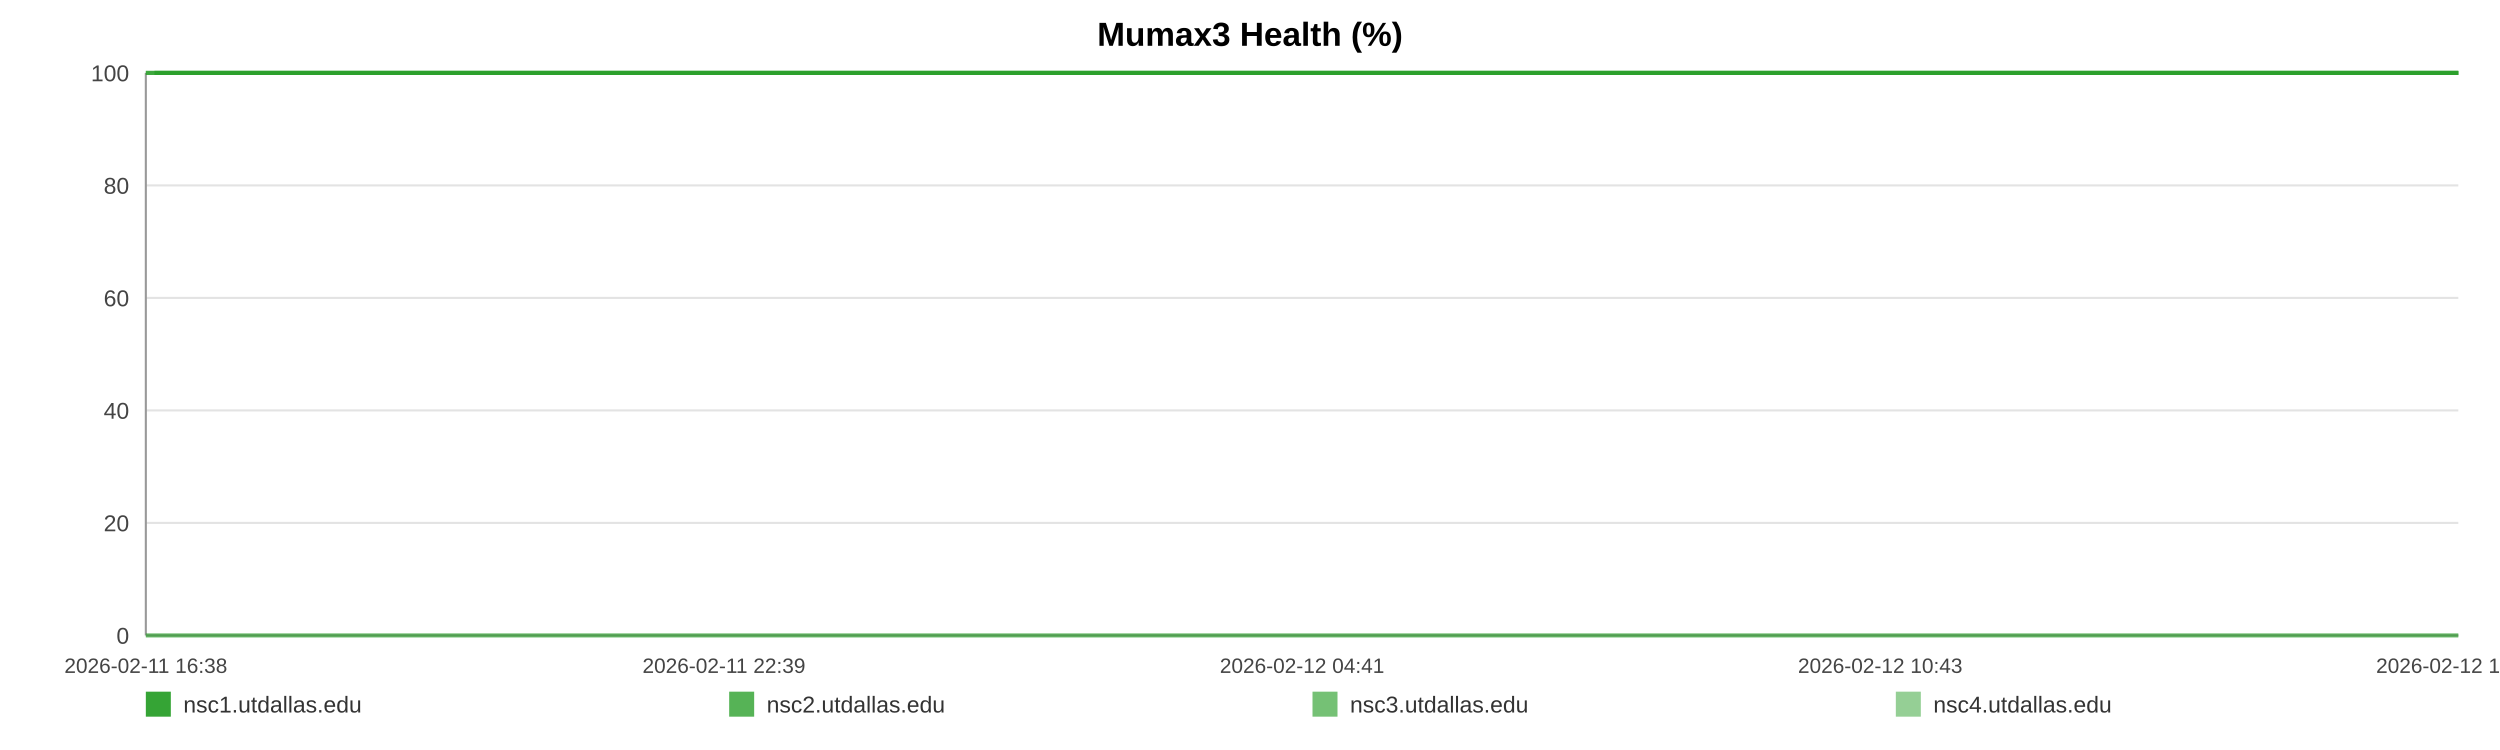
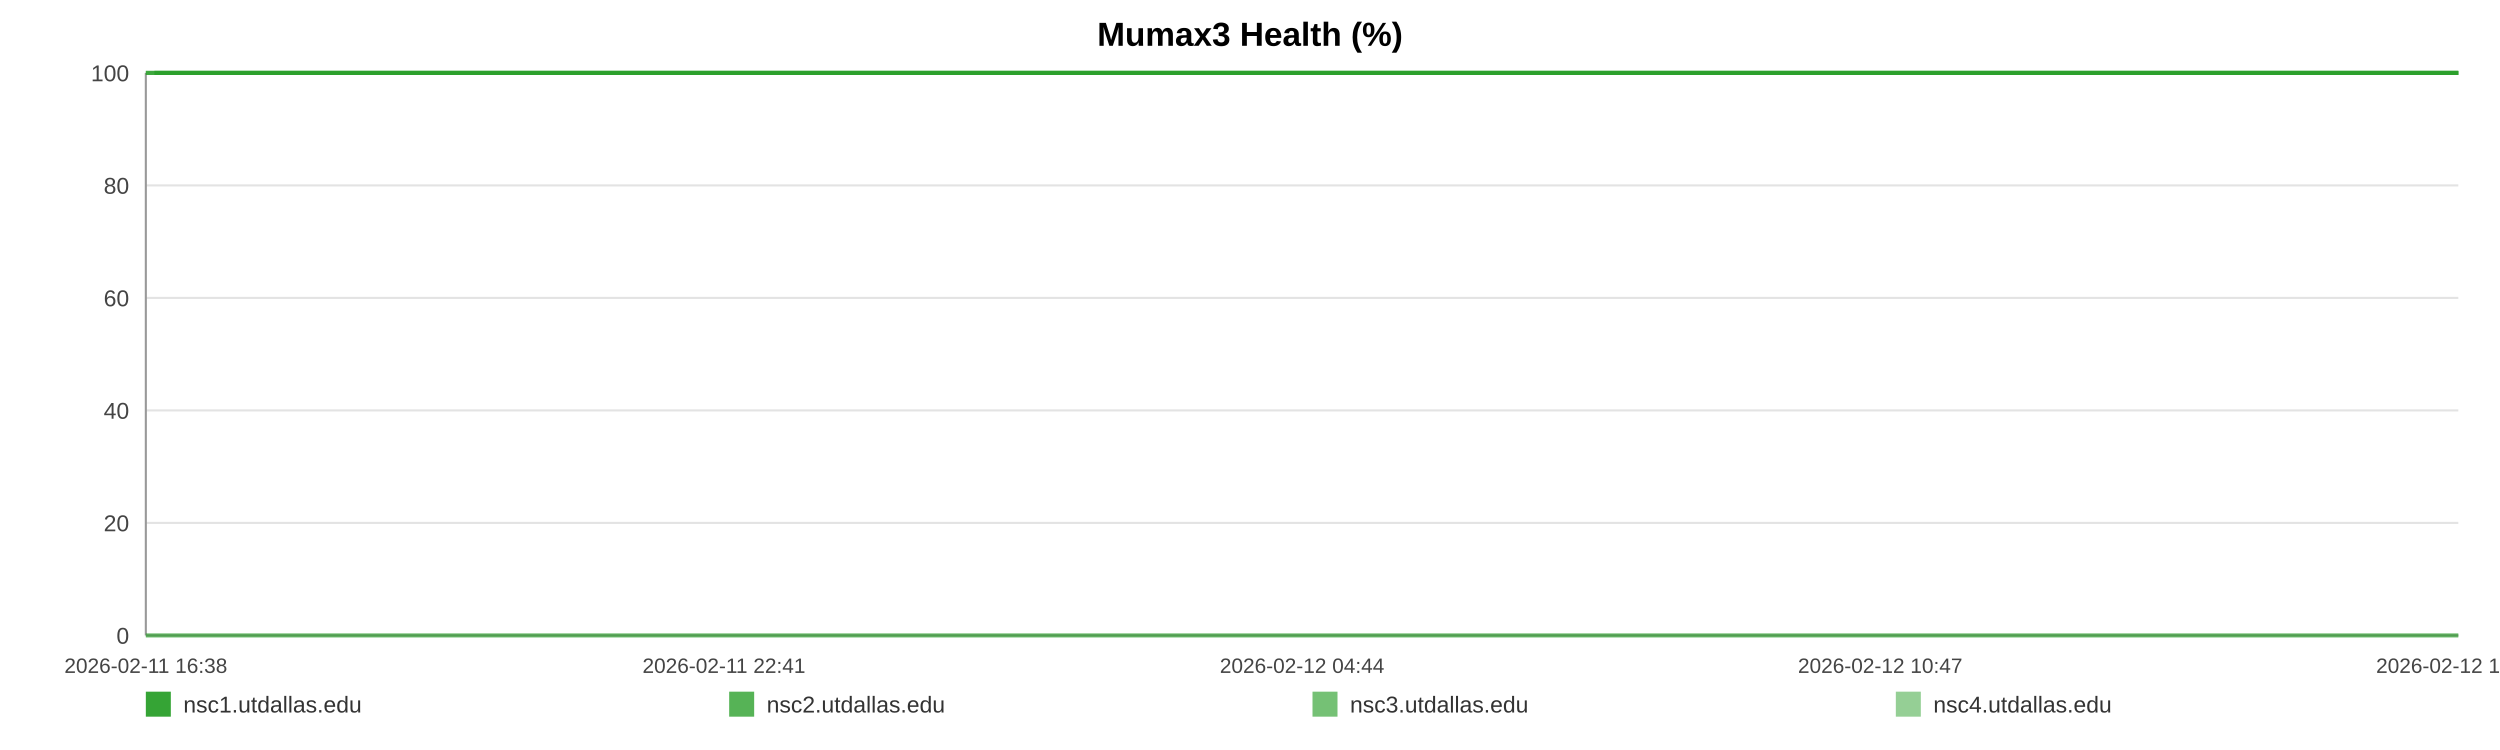
<svg xmlns="http://www.w3.org/2000/svg" width="1200" height="360" viewBox="0 0 1200 360" role="img" aria-label="Mumax3 Health (%)">
  <rect width="100%" height="100%" fill="#ffffff" />
  <text x="600.0" y="22" text-anchor="middle" font-size="16" font-family="Arial, Helvetica, sans-serif" font-weight="bold">Mumax3 Health (%)</text>
  <line x1="70" y1="35.00" x2="1180" y2="35.00" stroke="#e3e3e3" stroke-width="1" />
  <text x="62" y="39.00" text-anchor="end" font-size="11" fill="#444" font-family="Arial, Helvetica, sans-serif">100</text>
  <line x1="70" y1="89.00" x2="1180" y2="89.00" stroke="#e3e3e3" stroke-width="1" />
  <text x="62" y="93.00" text-anchor="end" font-size="11" fill="#444" font-family="Arial, Helvetica, sans-serif">80</text>
  <line x1="70" y1="143.00" x2="1180" y2="143.00" stroke="#e3e3e3" stroke-width="1" />
  <text x="62" y="147.00" text-anchor="end" font-size="11" fill="#444" font-family="Arial, Helvetica, sans-serif">60</text>
  <line x1="70" y1="197.00" x2="1180" y2="197.00" stroke="#e3e3e3" stroke-width="1" />
  <text x="62" y="201.00" text-anchor="end" font-size="11" fill="#444" font-family="Arial, Helvetica, sans-serif">40</text>
  <line x1="70" y1="251.00" x2="1180" y2="251.00" stroke="#e3e3e3" stroke-width="1" />
  <text x="62" y="255.00" text-anchor="end" font-size="11" fill="#444" font-family="Arial, Helvetica, sans-serif">20</text>
  <line x1="70" y1="305.00" x2="1180" y2="305.00" stroke="#e3e3e3" stroke-width="1" />
  <text x="62" y="309.00" text-anchor="end" font-size="11" fill="#444" font-family="Arial, Helvetica, sans-serif">0</text>
  <line x1="70" y1="35" x2="70" y2="305" stroke="#999" />
  <line x1="70" y1="305" x2="1180" y2="305" stroke="#999" />
  <text x="70.00" y="323" text-anchor="middle" font-size="10" fill="#444" font-family="Arial, Helvetica, sans-serif">2026-02-11 16:38</text>
-   <text x="347.50" y="323" text-anchor="middle" font-size="10" fill="#444" font-family="Arial, Helvetica, sans-serif">2026-02-11 22:39</text>
-   <text x="625.00" y="323" text-anchor="middle" font-size="10" fill="#444" font-family="Arial, Helvetica, sans-serif">2026-02-12 04:41</text>
-   <text x="902.50" y="323" text-anchor="middle" font-size="10" fill="#444" font-family="Arial, Helvetica, sans-serif">2026-02-12 10:43</text>
-   <text x="1180.00" y="323" text-anchor="middle" font-size="10" fill="#444" font-family="Arial, Helvetica, sans-serif">2026-02-12 16:45</text>
-   <polyline fill="none" stroke="#2ca02c" stroke-opacity="0.95" stroke-width="2" points="74.13,35.00 78.27,35.00 82.38,35.00 86.52,35.00 90.69,35.00 94.78,35.00 98.92,35.00 103.39,35.00 107.49,35.00 111.60,35.00 115.70,35.00 119.89,35.00 123.99,35.00 128.09,35.00 135.52,35.00 141.92,35.00 146.09,35.00 150.32,35.00 154.43,35.00 158.54,35.00 162.58,35.00 166.75,35.00 170.86,35.00 175.02,35.00 179.17,35.00 183.37,35.00 187.51,35.00 191.66,35.00 195.99,35.00 200.15,35.00 204.27,35.00 208.50,35.00 212.63,35.00 216.75,35.00 221.01,35.00 225.10,35.00 229.22,35.00 233.43,35.00 237.51,35.00 241.63,35.00 245.71,35.00 249.82,35.00 253.96,35.00 258.07,35.00 262.28,35.00 266.45,35.00 270.53,35.00 274.64,35.00 278.81,35.00 282.93,35.00 287.65,35.00 291.78,35.00 295.89,35.00 299.98,35.00 304.08,35.00 308.17,35.00 312.27,35.00 316.42,35.00 320.53,35.00 324.73,35.00 328.85,35.00 332.93,35.00 337.08,35.00 341.26,35.00 345.37,35.00 349.51,35.00 353.59,35.00 357.68,35.00 361.78,35.00 365.87,35.00 369.98,35.00 374.11,35.00 378.20,35.00 382.33,35.00 386.47,35.00 390.55,35.00 394.70,35.00 398.79,35.00 402.89,35.00 407.12,35.00 411.23,35.00 415.35,35.00 419.50,35.00 423.60,35.00 427.75,35.00 431.86,35.00 435.94,35.00 440.03,35.00 444.18,35.00 448.33,35.00 452.45,35.00 456.61,35.00 460.68,35.00 464.82,35.00 468.92,35.00 473.03,35.00 477.12,35.00 481.25,35.00 485.34,35.00 489.49,35.00 493.62,35.00 497.75,35.00 501.88,35.00 506.05,35.00 510.21,35.00 514.32,35.00 518.42,35.00 522.54,35.00 526.64,35.00 530.81,35.00 534.93,35.00 539.05,35.00 543.16,35.00 547.30,35.00 551.44,35.00 555.60,35.00 559.79,35.00 563.89,35.00 568.02,35.00 572.15,35.00 576.26,35.00 580.38,35.00 584.53,35.00 589.00,35.00 593.10,35.00 597.28,35.00 601.40,35.00 605.49,35.00 609.58,35.00 613.63,35.00 617.74,35.00 621.87,35.00 625.98,35.00 630.09,35.00 634.20,35.00 638.32,35.00 642.40,35.00 646.61,35.00 650.71,35.00 654.83,35.00 658.93,35.00 663.06,35.00 667.16,35.00 671.30,35.00 675.44,35.00 679.57,35.00 683.69,35.00 687.81,35.00 691.90,35.00 696.00,35.00 700.11,35.00 704.23,35.00 708.37,35.00 712.54,35.00 716.66,35.00 720.78,35.00 724.94,35.00 729.07,35.00 733.16,35.00 737.30,35.00 741.43,35.00 745.62,35.00 749.80,35.00 753.90,35.00 758.04,35.00 762.13,35.00 766.22,35.00 770.33,35.00 774.46,35.00 778.56,35.00 782.64,35.00 786.74,35.00 790.91,35.00 795.04,35.00 799.18,35.00 803.29,35.00 807.51,35.00 811.62,35.00 815.74,35.00 819.84,35.00 823.93,35.00 828.41,35.00 832.63,35.00 836.72,35.00 840.82,35.00 844.89,35.00 849.03,35.00 853.14,35.00 857.28,35.00 861.42,35.00 865.52,35.00 869.63,35.00 873.75,35.00 877.97,35.00 882.09,35.00 886.17,35.00 890.29,35.00 894.46,35.00 898.66,35.00 902.88,35.00 906.97,35.00 911.09,35.00 915.22,35.00 919.32,35.00 923.46,35.00 927.59,35.00 931.77,35.00 935.87,35.00 939.96,35.00 944.13,35.00 948.25,35.00 952.37,35.00 956.50,35.00 960.68,35.00 964.80,35.00 968.91,35.00 972.98,35.00 977.08,35.00 981.22,35.00 985.34,35.00 989.44,35.00 993.56,35.00 997.63,35.00 1001.75,35.00 1005.90,35.00 1010.03,35.00 1014.17,35.00 1018.35,35.00 1022.47,35.00 1026.63,35.00 1030.73,35.00 1034.87,35.00 1038.98,35.00 1043.11,35.00 1047.24,35.00 1051.46,35.00 1055.58,35.00 1059.73,35.00 1063.85,35.00 1067.95,35.00 1072.10,35.00 1076.17,35.00 1080.29,35.00 1084.44,35.00 1088.57,35.00 1092.69,35.00 1096.82,35.00 1100.98,35.00 1105.09,35.00 1109.22,35.00 1113.37,35.00 1117.54,35.00 1121.64,35.00 1125.75,35.00 1129.91,35.00 1134.07,35.00 1138.21,35.00 1142.33,35.00 1146.44,35.00 1151.02,35.00 1155.17,35.00 1159.30,35.00 1163.43,35.00 1167.59,35.00 1171.73,35.00 1175.86,35.00 1180.00,35.00" />
-   <polyline fill="none" stroke="#2ca02c" stroke-opacity="0.80" stroke-width="2" points="70.00,35.00 74.13,35.00 78.27,35.00 82.38,35.00 86.52,35.00 90.69,35.00 94.78,35.00 98.92,35.00 103.39,35.00 107.49,35.00 111.60,35.00 115.70,35.00 119.89,35.00 123.99,35.00 128.09,35.00 135.52,35.00 141.92,35.00 146.09,35.00 150.32,35.00 154.43,35.00 158.54,35.00 162.58,35.00 166.75,35.00 170.86,35.00 175.02,35.00 179.17,35.00 183.37,35.00 187.51,35.00 191.66,35.00 195.99,35.00 200.15,35.00 204.27,35.00 208.50,35.00 212.63,35.00 216.75,35.00 221.01,35.00 225.10,35.00 229.22,35.00 233.43,35.00 237.51,35.00 241.63,35.00 245.71,35.00 249.82,35.00 253.96,35.00 258.07,35.00 262.28,35.00 266.45,35.00 270.53,35.00 274.64,35.00 278.81,35.00 282.93,35.00 287.65,35.00 291.78,35.00 295.89,35.00 299.98,35.00 304.08,35.00 308.17,35.00 312.27,35.00 316.42,35.00 320.53,35.00 324.73,35.00 328.85,35.00 332.93,35.00 337.08,35.00 341.26,35.00 345.37,35.00 349.51,35.00 353.59,35.00 357.68,35.00 361.78,35.00 365.87,35.00 369.98,35.00 374.11,35.00 378.20,35.00 382.33,35.00 386.47,35.00 390.55,35.00 394.70,35.00 398.79,35.00 402.89,35.00 407.12,35.00 411.23,35.00 415.35,35.00 419.50,35.00 423.60,35.00 427.75,35.00 431.86,35.00 435.94,35.00 440.03,35.00 444.18,35.00 448.33,35.00 452.45,35.00 456.61,35.00 460.68,35.00 464.82,35.00 468.92,35.00 473.03,35.00 477.12,35.00 481.25,35.00 485.34,35.00 489.49,35.00 493.62,35.00 497.75,35.00 501.88,35.00 506.05,35.00 510.21,35.00 514.32,35.00 518.42,35.00 522.54,35.00 526.64,35.00 530.81,35.00 534.93,35.00 539.05,35.00 543.16,35.00 547.30,35.00 551.44,35.00 555.60,35.00 559.79,35.00 563.89,35.00 568.02,35.00 572.15,35.00 576.26,35.00 580.38,35.00 584.53,35.00 589.00,35.00 593.10,35.00 597.28,35.00 601.40,35.00 605.49,35.00 609.58,35.00 613.63,35.00 617.74,35.00 621.87,35.00 625.98,35.00 630.09,35.00 634.20,35.00 638.32,35.00 642.40,35.00 646.61,35.00 650.71,35.00 654.83,35.00 658.93,35.00 663.06,35.00 667.16,35.00 671.30,35.00 675.44,35.00 679.57,35.00 683.69,35.00 687.81,35.00 691.90,35.00 696.00,35.00 700.11,35.00 704.23,35.00 708.37,35.00 712.54,35.00 716.66,35.00 720.78,35.00 724.94,35.00 729.07,35.00 733.16,35.00 737.30,35.00 741.43,35.00 745.62,35.00 749.80,35.00 753.90,35.00 758.04,35.00 762.13,35.00 766.22,35.00 770.33,35.00 774.46,35.00 778.56,35.00 782.64,35.00 786.74,35.00 790.91,35.00 795.04,35.00 799.18,35.00 803.29,35.00 807.51,35.00 811.62,35.00 815.74,35.00 819.84,35.00 823.93,35.00 828.41,35.00 832.63,35.00 836.72,35.00 840.82,35.00 844.89,35.00 849.03,35.00 853.14,35.00 857.28,35.00 861.42,35.00 865.52,35.00 869.63,35.00 873.75,35.00 877.97,35.00 882.09,35.00 886.17,35.00 890.29,35.00 894.46,35.00 898.66,35.00 902.88,35.00 906.97,35.00 911.09,35.00 915.22,35.00 919.32,35.00 923.46,35.00 927.59,35.00 931.77,35.00 935.87,35.00 939.96,35.00 944.13,35.00 948.25,35.00 952.37,35.00 956.50,35.00 960.68,35.00 964.80,35.00 968.91,35.00 972.98,35.00 977.08,35.00 981.22,35.00 985.34,35.00 989.44,35.00 993.56,35.00 997.63,35.00 1001.75,35.00 1005.90,35.00 1010.03,35.00 1014.17,35.00 1018.35,35.00 1022.47,35.00 1026.63,35.00 1030.73,35.00 1034.87,35.00 1038.98,35.00 1043.11,35.00 1047.24,35.00 1051.46,35.00 1055.58,35.00 1059.73,35.00 1063.85,35.00 1067.95,35.00 1072.10,35.00 1076.17,35.00 1080.29,35.00 1084.44,35.00 1088.57,35.00 1092.69,35.00 1096.82,35.00 1100.98,35.00 1105.09,35.00 1109.22,35.00 1113.37,35.00 1117.54,35.00 1121.64,35.00 1125.75,35.00 1129.91,35.00 1134.07,35.00 1138.21,35.00 1142.33,35.00 1146.44,35.00 1151.02,35.00 1155.17,35.00 1159.30,35.00 1163.43,35.00 1167.59,35.00 1171.73,35.00 1175.86,35.00 1180.00,35.00" />
-   <polyline fill="none" stroke="#2ca02c" stroke-opacity="0.65" stroke-width="2" points="70.00,305.00 74.13,305.00 78.27,305.00 82.38,305.00 86.52,305.00 90.69,305.00 94.78,305.00 98.92,305.00 103.39,305.00 107.49,305.00 111.60,305.00 115.70,305.00 119.89,305.00 123.99,305.00 128.09,305.00 135.52,305.00 141.92,305.00 146.09,305.00 150.32,305.00 154.43,305.00 158.54,305.00 162.58,305.00 166.75,305.00 170.86,305.00 175.02,305.00 179.17,305.00 183.37,305.00 187.51,305.00 191.66,305.00 195.99,305.00 200.15,305.00 204.27,305.00 208.50,305.00 212.63,305.00 216.75,305.00 221.01,305.00 225.10,305.00 229.22,305.00 233.43,305.00 237.51,305.00 241.63,305.00 245.71,305.00 249.82,305.00 253.96,305.00 258.07,305.00 262.28,305.00 266.45,305.00 270.53,305.00 274.64,305.00 278.81,305.00 282.93,305.00 287.65,305.00 291.78,305.00 295.89,305.00 299.98,305.00 304.08,305.00 308.17,305.00 312.27,305.00 316.42,305.00 320.53,305.00 324.73,305.00 328.85,305.00 332.93,305.00 337.08,305.00 341.26,305.00 345.37,305.00 349.51,305.00 353.59,305.00 357.68,305.00 361.78,305.00 365.87,305.00 369.98,305.00 374.11,305.00 378.20,305.00 382.33,305.00 386.47,305.00 390.55,305.00 394.70,305.00 398.79,305.00 402.89,305.00 407.12,305.00 411.23,305.00 415.35,305.00 419.50,305.00 423.60,305.00 427.75,305.00 431.86,305.00 435.94,305.00 440.03,305.00 444.18,305.00 448.33,305.00 452.45,305.00 456.61,305.00 460.68,305.00 464.82,305.00 468.92,305.00 473.03,305.00 477.12,305.00 481.25,305.00 485.34,305.00 489.49,305.00 493.62,305.00 497.75,305.00 501.88,305.00 506.05,305.00 510.21,305.00 514.32,305.00 518.42,305.00 522.54,305.00 526.64,305.00 530.81,305.00 534.93,305.00 539.05,305.00 543.16,305.00 547.30,305.00 551.44,305.00 555.60,305.00 559.79,305.00 563.89,305.00 568.02,305.00 572.15,305.00 576.26,305.00 580.38,305.00 584.53,305.00 589.00,305.00 593.10,305.00 597.28,305.00 601.40,305.00 605.49,305.00 609.58,305.00 613.63,305.00 617.74,305.00 621.87,305.00 625.98,305.00 630.09,305.00 634.20,305.00 638.32,305.00 642.40,305.00 646.61,305.00 650.71,305.00 654.83,305.00 658.93,305.00 663.06,305.00 667.16,305.00 671.30,305.00 675.44,305.00 679.57,305.00 683.69,305.00 687.81,305.00 691.90,305.00 696.00,305.00 700.11,305.00 704.23,305.00 708.37,305.00 712.54,305.00 716.66,305.00 720.78,305.00 724.94,305.00 729.07,305.00 733.16,305.00 737.30,305.00 741.43,305.00 745.62,305.00 749.80,305.00 753.90,305.00 758.04,305.00 762.13,305.00 766.22,305.00 770.33,305.00 774.46,305.00 778.56,305.00 782.64,305.00 786.74,305.00 790.91,305.00 795.04,305.00 799.18,305.00 803.29,305.00 807.51,305.00 811.62,305.00 815.74,305.00 819.84,305.00 823.93,305.00 828.41,305.00 832.63,305.00 836.72,305.00 840.82,305.00 844.89,305.00 849.03,305.00 853.14,305.00 857.28,305.00 861.42,305.00 865.52,305.00 869.63,305.00 873.75,305.00 877.97,305.00 882.09,305.00 886.17,305.00 890.29,305.00 894.46,305.00 898.66,305.00 902.88,305.00 906.97,305.00 911.09,305.00 915.22,305.00 919.32,305.00 923.46,305.00 927.59,305.00 931.77,305.00 935.87,305.00 939.96,305.00 944.13,305.00 948.25,305.00 952.37,305.00 956.50,305.00 960.68,305.00 964.80,305.00 968.91,305.00 972.98,305.00 977.08,305.00 981.22,305.00 985.34,305.00 989.44,305.00 993.56,305.00 997.63,305.00 1001.75,305.00 1005.90,305.00 1010.03,305.00 1014.17,305.00 1018.35,305.00 1022.47,305.00 1026.63,305.00 1030.73,305.00 1034.87,305.00 1038.98,305.00 1043.11,305.00 1047.24,305.00 1051.46,305.00 1055.58,305.00 1059.73,305.00 1063.85,305.00 1067.95,305.00 1072.10,305.00 1076.17,305.00 1080.29,305.00 1084.44,305.00 1088.57,305.00 1092.69,305.00 1096.82,305.00 1100.98,305.00 1105.09,305.00 1109.22,305.00 1113.37,305.00 1117.54,305.00 1121.64,305.00 1125.75,305.00 1129.91,305.00 1134.07,305.00 1138.21,305.00 1142.33,305.00 1146.44,305.00 1151.02,305.00 1155.17,305.00 1159.30,305.00 1163.43,305.00 1167.59,305.00 1171.73,305.00 1175.86,305.00 1180.00,305.00" />
-   <polyline fill="none" stroke="#2ca02c" stroke-opacity="0.50" stroke-width="2" points="70.00,35.00 74.13,35.00 78.27,35.00 82.38,35.00 86.52,35.00 90.69,35.00 94.78,35.00 98.92,35.00 103.39,35.00 107.49,35.00 111.60,35.00 115.70,35.00 119.89,35.00 123.99,35.00 128.09,35.00 135.52,35.00 141.92,35.00 146.09,35.00 150.32,35.00 154.43,35.00 158.54,35.00 162.58,35.00 166.75,35.00 170.86,35.00 175.02,35.00 179.17,35.00 183.37,35.00 187.51,35.00 191.66,35.00 195.99,35.00 200.15,35.00 204.27,35.00 208.50,35.00 212.63,35.00 216.75,35.00 221.01,35.00 225.10,35.00 229.22,35.00 233.43,35.00 237.51,35.00 241.63,35.00 245.71,35.00 249.82,35.00 253.96,35.00 258.07,35.00 262.28,35.00 266.45,35.00 270.53,35.00 274.64,35.00 278.81,35.00 282.93,35.00 287.65,35.00 291.78,35.00 295.89,35.00 299.98,35.00 304.08,35.00 308.17,35.00 312.27,35.00 316.42,35.00 320.53,35.00 324.73,35.00 328.85,35.00 332.93,35.00 337.08,35.00 341.26,35.00 345.37,35.00 349.51,35.00 353.59,35.00 357.68,35.00 361.78,35.00 365.87,35.00 369.98,35.00 374.11,35.00 378.20,35.00 382.33,35.00 386.47,35.00 390.55,35.00 394.70,35.00 398.79,35.00 402.89,35.00 407.12,35.00 411.23,35.00 415.35,35.00 419.50,35.00 423.60,35.00 427.75,35.00 431.86,35.00 435.94,35.00 440.03,35.00 444.18,35.00 448.33,35.00 452.45,35.00 456.61,35.00 460.68,35.00 464.82,35.00 468.92,35.00 473.03,35.00 477.12,35.00 481.25,35.00 485.34,35.00 489.49,35.00 493.62,35.00 497.75,35.00 501.88,35.00 506.05,35.00 510.21,35.00 514.32,35.00 518.42,35.00 522.54,35.00 526.64,35.00 530.81,35.00 534.93,35.00 539.05,35.00 543.16,35.00 547.30,35.00 551.44,35.00 555.60,35.00 559.79,35.00 563.89,35.00 568.02,35.00 572.15,35.00 576.26,35.00 580.38,35.00 584.53,35.00 589.00,35.00 593.10,35.00 597.28,35.00 601.40,35.00 605.49,35.00 609.58,35.00 613.63,35.00 617.74,35.00 621.87,35.00 625.98,35.00 630.09,35.00 634.20,35.00 638.32,35.00 642.40,35.00 646.61,35.00 650.71,35.00 654.83,35.00 658.93,35.00 663.06,35.00 667.16,35.00 671.30,35.00 675.44,35.00 679.57,35.00 683.69,35.00 687.81,35.00 691.90,35.00 696.00,35.00 700.11,35.00 704.23,35.00 708.37,35.00 712.54,35.00 716.66,35.00 720.78,35.00 724.94,35.00 729.07,35.00 733.16,35.00 737.30,35.00 741.43,35.00 745.62,35.00 749.80,35.00 753.90,35.00 758.04,35.00 762.13,35.00 766.22,35.00 770.33,35.00 774.46,35.00 778.56,35.00 782.64,35.00 786.74,35.00 790.91,35.00 795.04,35.00 799.18,35.00 803.29,35.00 807.51,35.00 811.62,35.00 815.74,35.00 819.84,35.00 823.93,35.00 828.41,35.00 832.63,35.00 836.72,35.00 840.82,35.00 844.89,35.00 849.03,35.00 853.14,35.00 857.28,35.00 861.42,35.00 865.52,35.00 869.63,35.00 873.75,35.00 877.97,35.00 882.09,35.00 886.17,35.00 890.29,35.00 894.46,35.00 898.66,35.00 902.88,35.00 906.97,35.00 911.09,35.00 915.22,35.00 919.32,35.00 923.46,35.00 927.59,35.00 931.77,35.00 935.87,35.00 939.96,35.00 944.13,35.00 948.25,35.00 952.37,35.00 956.50,35.00 960.68,35.00 964.80,35.00 968.91,35.00 972.98,35.00 977.08,35.00 981.22,35.00 985.34,35.00 989.44,35.00 993.56,35.00 997.63,35.00 1001.75,35.00 1005.90,35.00 1010.03,35.00 1014.17,35.00 1018.35,35.00 1022.47,35.00 1026.63,35.00 1030.73,35.00 1034.87,35.00 1038.98,35.00 1043.11,35.00 1047.24,35.00 1051.46,35.00 1055.58,35.00 1059.73,35.00 1063.85,35.00 1067.95,35.00 1072.10,35.00 1076.17,35.00 1080.29,35.00 1084.44,35.00 1088.57,35.00 1092.69,35.00 1096.82,35.00 1100.98,35.00 1105.09,35.00 1109.22,35.00 1113.37,35.00 1117.54,35.00 1121.64,35.00 1125.75,35.00 1129.91,35.00 1134.07,35.00 1138.21,35.00 1142.33,35.00 1146.44,35.00 1151.02,35.00 1155.17,35.00 1159.30,35.00 1163.43,35.00 1167.59,35.00 1171.73,35.00 1175.86,35.00 1180.00,35.00" />
+   <text x="347.50" y="323" text-anchor="middle" font-size="10" fill="#444" font-family="Arial, Helvetica, sans-serif">2026-02-11 22:41</text>
+   <text x="625.00" y="323" text-anchor="middle" font-size="10" fill="#444" font-family="Arial, Helvetica, sans-serif">2026-02-12 04:44</text>
+   <text x="902.50" y="323" text-anchor="middle" font-size="10" fill="#444" font-family="Arial, Helvetica, sans-serif">2026-02-12 10:47</text>
+   <text x="1180.00" y="323" text-anchor="middle" font-size="10" fill="#444" font-family="Arial, Helvetica, sans-serif">2026-02-12 16:51</text>
+   <polyline fill="none" stroke="#2ca02c" stroke-opacity="0.95" stroke-width="2" points="74.11,35.00 78.24,35.00 82.34,35.00 86.46,35.00 90.61,35.00 94.69,35.00 98.81,35.00 103.27,35.00 107.36,35.00 111.44,35.00 115.53,35.00 119.71,35.00 123.79,35.00 127.88,35.00 135.28,35.00 141.66,35.00 145.81,35.00 150.02,35.00 154.12,35.00 158.22,35.00 162.24,35.00 166.39,35.00 170.49,35.00 174.63,35.00 178.77,35.00 182.96,35.00 187.08,35.00 191.21,35.00 195.52,35.00 199.68,35.00 203.77,35.00 207.99,35.00 212.10,35.00 216.21,35.00 220.45,35.00 224.53,35.00 228.64,35.00 232.83,35.00 236.89,35.00 241.00,35.00 245.06,35.00 249.16,35.00 253.29,35.00 257.38,35.00 261.58,35.00 265.73,35.00 269.79,35.00 273.89,35.00 278.04,35.00 282.15,35.00 286.85,35.00 290.96,35.00 295.06,35.00 299.14,35.00 303.22,35.00 307.30,35.00 311.39,35.00 315.51,35.00 319.61,35.00 323.80,35.00 327.90,35.00 331.96,35.00 336.10,35.00 340.26,35.00 344.36,35.00 348.49,35.00 352.55,35.00 356.62,35.00 360.71,35.00 364.78,35.00 368.88,35.00 373.00,35.00 377.07,35.00 381.18,35.00 385.31,35.00 389.37,35.00 393.51,35.00 397.58,35.00 401.67,35.00 405.88,35.00 409.98,35.00 414.08,35.00 418.22,35.00 422.31,35.00 426.43,35.00 430.53,35.00 434.59,35.00 438.67,35.00 442.81,35.00 446.94,35.00 451.04,35.00 455.19,35.00 459.24,35.00 463.37,35.00 467.45,35.00 471.55,35.00 475.63,35.00 479.74,35.00 483.82,35.00 487.95,35.00 492.07,35.00 496.18,35.00 500.29,35.00 504.45,35.00 508.59,35.00 512.69,35.00 516.78,35.00 520.88,35.00 524.96,35.00 529.12,35.00 533.23,35.00 537.33,35.00 541.43,35.00 545.55,35.00 549.68,35.00 553.82,35.00 557.99,35.00 562.08,35.00 566.19,35.00 570.30,35.00 574.40,35.00 578.50,35.00 582.64,35.00 587.10,35.00 591.18,35.00 595.35,35.00 599.45,35.00 603.52,35.00 607.60,35.00 611.63,35.00 615.73,35.00 619.84,35.00 623.94,35.00 628.03,35.00 632.13,35.00 636.23,35.00 640.30,35.00 644.49,35.00 648.58,35.00 652.68,35.00 656.77,35.00 660.88,35.00 664.97,35.00 669.09,35.00 673.22,35.00 677.33,35.00 681.44,35.00 685.54,35.00 689.61,35.00 693.70,35.00 697.80,35.00 701.90,35.00 706.03,35.00 710.18,35.00 714.29,35.00 718.39,35.00 722.54,35.00 726.65,35.00 730.73,35.00 734.85,35.00 738.96,35.00 743.14,35.00 747.30,35.00 751.39,35.00 755.52,35.00 759.59,35.00 763.66,35.00 767.76,35.00 771.88,35.00 775.96,35.00 780.02,35.00 784.11,35.00 788.26,35.00 792.37,35.00 796.50,35.00 800.60,35.00 804.80,35.00 808.90,35.00 813.00,35.00 817.09,35.00 821.16,35.00 825.63,35.00 829.83,35.00 833.91,35.00 837.99,35.00 842.04,35.00 846.17,35.00 850.27,35.00 854.39,35.00 858.52,35.00 862.60,35.00 866.69,35.00 870.80,35.00 875.01,35.00 879.10,35.00 883.18,35.00 887.28,35.00 891.43,35.00 895.62,35.00 899.82,35.00 903.89,35.00 908.01,35.00 912.12,35.00 916.21,35.00 920.33,35.00 924.44,35.00 928.61,35.00 932.69,35.00 936.77,35.00 940.92,35.00 945.03,35.00 949.13,35.00 953.24,35.00 957.41,35.00 961.52,35.00 965.61,35.00 969.67,35.00 973.75,35.00 977.88,35.00 981.98,35.00 986.07,35.00 990.17,35.00 994.23,35.00 998.33,35.00 1002.47,35.00 1006.58,35.00 1010.70,35.00 1014.87,35.00 1018.98,35.00 1023.12,35.00 1027.20,35.00 1031.33,35.00 1035.43,35.00 1039.54,35.00 1043.65,35.00 1047.85,35.00 1051.97,35.00 1056.09,35.00 1060.20,35.00 1064.29,35.00 1068.42,35.00 1072.48,35.00 1076.58,35.00 1080.72,35.00 1084.83,35.00 1088.94,35.00 1093.05,35.00 1097.19,35.00 1101.29,35.00 1105.40,35.00 1109.54,35.00 1113.69,35.00 1117.78,35.00 1121.88,35.00 1126.02,35.00 1130.17,35.00 1134.29,35.00 1138.39,35.00 1142.49,35.00 1147.05,35.00 1151.19,35.00 1155.30,35.00 1159.41,35.00 1163.56,35.00 1167.69,35.00 1171.80,35.00 1175.93,35.00 1180.00,35.00" />
+   <polyline fill="none" stroke="#2ca02c" stroke-opacity="0.80" stroke-width="2" points="70.00,35.00 74.11,35.00 78.24,35.00 82.34,35.00 86.46,35.00 90.61,35.00 94.69,35.00 98.81,35.00 103.27,35.00 107.36,35.00 111.44,35.00 115.53,35.00 119.71,35.00 123.79,35.00 127.88,35.00 135.28,35.00 141.66,35.00 145.81,35.00 150.02,35.00 154.12,35.00 158.22,35.00 162.24,35.00 166.39,35.00 170.49,35.00 174.63,35.00 178.77,35.00 182.96,35.00 187.08,35.00 191.21,35.00 195.52,35.00 199.68,35.00 203.77,35.00 207.99,35.00 212.10,35.00 216.21,35.00 220.45,35.00 224.53,35.00 228.64,35.00 232.83,35.00 236.89,35.00 241.00,35.00 245.06,35.00 249.16,35.00 253.29,35.00 257.38,35.00 261.58,35.00 265.73,35.00 269.79,35.00 273.89,35.00 278.04,35.00 282.15,35.00 286.85,35.00 290.96,35.00 295.06,35.00 299.14,35.00 303.22,35.00 307.30,35.00 311.39,35.00 315.51,35.00 319.61,35.00 323.80,35.00 327.90,35.00 331.96,35.00 336.10,35.00 340.26,35.00 344.36,35.00 348.49,35.00 352.55,35.00 356.62,35.00 360.71,35.00 364.78,35.00 368.88,35.00 373.00,35.00 377.07,35.00 381.18,35.00 385.31,35.00 389.37,35.00 393.51,35.00 397.58,35.00 401.67,35.00 405.88,35.00 409.98,35.00 414.08,35.00 418.22,35.00 422.31,35.00 426.43,35.00 430.53,35.00 434.59,35.00 438.67,35.00 442.81,35.00 446.94,35.00 451.04,35.00 455.19,35.00 459.24,35.00 463.37,35.00 467.45,35.00 471.55,35.00 475.63,35.00 479.74,35.00 483.82,35.00 487.95,35.00 492.07,35.00 496.18,35.00 500.29,35.00 504.45,35.00 508.59,35.00 512.69,35.00 516.78,35.00 520.88,35.00 524.96,35.00 529.12,35.00 533.23,35.00 537.33,35.00 541.43,35.00 545.55,35.00 549.68,35.00 553.82,35.00 557.99,35.00 562.08,35.00 566.19,35.00 570.30,35.00 574.40,35.00 578.50,35.00 582.64,35.00 587.10,35.00 591.18,35.00 595.35,35.00 599.45,35.00 603.52,35.00 607.60,35.00 611.63,35.00 615.73,35.00 619.84,35.00 623.94,35.00 628.03,35.00 632.13,35.00 636.23,35.00 640.30,35.00 644.49,35.00 648.58,35.00 652.68,35.00 656.77,35.00 660.88,35.00 664.97,35.00 669.09,35.00 673.22,35.00 677.33,35.00 681.44,35.00 685.54,35.00 689.61,35.00 693.70,35.00 697.80,35.00 701.90,35.00 706.03,35.00 710.18,35.00 714.29,35.00 718.39,35.00 722.54,35.00 726.65,35.00 730.73,35.00 734.85,35.00 738.96,35.00 743.14,35.00 747.30,35.00 751.39,35.00 755.52,35.00 759.59,35.00 763.66,35.00 767.76,35.00 771.88,35.00 775.96,35.00 780.02,35.00 784.11,35.00 788.26,35.00 792.37,35.00 796.50,35.00 800.60,35.00 804.80,35.00 808.90,35.00 813.00,35.00 817.09,35.00 821.16,35.00 825.63,35.00 829.83,35.00 833.91,35.00 837.99,35.00 842.04,35.00 846.17,35.00 850.27,35.00 854.39,35.00 858.52,35.00 862.60,35.00 866.69,35.00 870.80,35.00 875.01,35.00 879.10,35.00 883.18,35.00 887.28,35.00 891.43,35.00 895.62,35.00 899.82,35.00 903.89,35.00 908.01,35.00 912.12,35.00 916.21,35.00 920.33,35.00 924.44,35.00 928.61,35.00 932.69,35.00 936.77,35.00 940.92,35.00 945.03,35.00 949.13,35.00 953.24,35.00 957.41,35.00 961.52,35.00 965.61,35.00 969.67,35.00 973.75,35.00 977.88,35.00 981.98,35.00 986.07,35.00 990.17,35.00 994.23,35.00 998.33,35.00 1002.47,35.00 1006.58,35.00 1010.70,35.00 1014.87,35.00 1018.98,35.00 1023.12,35.00 1027.20,35.00 1031.33,35.00 1035.43,35.00 1039.54,35.00 1043.65,35.00 1047.85,35.00 1051.97,35.00 1056.09,35.00 1060.20,35.00 1064.29,35.00 1068.42,35.00 1072.48,35.00 1076.58,35.00 1080.72,35.00 1084.83,35.00 1088.94,35.00 1093.05,35.00 1097.19,35.00 1101.29,35.00 1105.40,35.00 1109.54,35.00 1113.69,35.00 1117.78,35.00 1121.88,35.00 1126.02,35.00 1130.17,35.00 1134.29,35.00 1138.39,35.00 1142.49,35.00 1147.05,35.00 1151.19,35.00 1155.30,35.00 1159.41,35.00 1163.56,35.00 1167.69,35.00 1171.80,35.00 1175.93,35.00 1180.00,35.00" />
+   <polyline fill="none" stroke="#2ca02c" stroke-opacity="0.65" stroke-width="2" points="70.00,305.00 74.11,305.00 78.24,305.00 82.34,305.00 86.46,305.00 90.61,305.00 94.69,305.00 98.81,305.00 103.27,305.00 107.36,305.00 111.44,305.00 115.53,305.00 119.71,305.00 123.79,305.00 127.88,305.00 135.28,305.00 141.66,305.00 145.81,305.00 150.02,305.00 154.12,305.00 158.22,305.00 162.24,305.00 166.39,305.00 170.49,305.00 174.63,305.00 178.77,305.00 182.96,305.00 187.08,305.00 191.21,305.00 195.52,305.00 199.68,305.00 203.77,305.00 207.99,305.00 212.10,305.00 216.21,305.00 220.45,305.00 224.53,305.00 228.64,305.00 232.83,305.00 236.89,305.00 241.00,305.00 245.06,305.00 249.16,305.00 253.29,305.00 257.38,305.00 261.58,305.00 265.73,305.00 269.79,305.00 273.89,305.00 278.04,305.00 282.15,305.00 286.85,305.00 290.96,305.00 295.06,305.00 299.14,305.00 303.22,305.00 307.30,305.00 311.39,305.00 315.51,305.00 319.61,305.00 323.80,305.00 327.90,305.00 331.96,305.00 336.10,305.00 340.26,305.00 344.36,305.00 348.49,305.00 352.55,305.00 356.62,305.00 360.71,305.00 364.78,305.00 368.88,305.00 373.00,305.00 377.07,305.00 381.18,305.00 385.31,305.00 389.37,305.00 393.51,305.00 397.58,305.00 401.67,305.00 405.88,305.00 409.98,305.00 414.08,305.00 418.22,305.00 422.31,305.00 426.43,305.00 430.53,305.00 434.59,305.00 438.67,305.00 442.81,305.00 446.94,305.00 451.04,305.00 455.19,305.00 459.24,305.00 463.37,305.00 467.45,305.00 471.55,305.00 475.63,305.00 479.74,305.00 483.82,305.00 487.95,305.00 492.07,305.00 496.18,305.00 500.29,305.00 504.45,305.00 508.59,305.00 512.69,305.00 516.78,305.00 520.88,305.00 524.96,305.00 529.12,305.00 533.23,305.00 537.33,305.00 541.43,305.00 545.55,305.00 549.68,305.00 553.82,305.00 557.99,305.00 562.08,305.00 566.19,305.00 570.30,305.00 574.40,305.00 578.50,305.00 582.64,305.00 587.10,305.00 591.18,305.00 595.35,305.00 599.45,305.00 603.52,305.00 607.60,305.00 611.63,305.00 615.73,305.00 619.84,305.00 623.94,305.00 628.03,305.00 632.13,305.00 636.23,305.00 640.30,305.00 644.49,305.00 648.58,305.00 652.68,305.00 656.77,305.00 660.88,305.00 664.97,305.00 669.09,305.00 673.22,305.00 677.33,305.00 681.44,305.00 685.54,305.00 689.61,305.00 693.70,305.00 697.80,305.00 701.90,305.00 706.03,305.00 710.18,305.00 714.29,305.00 718.39,305.00 722.54,305.00 726.65,305.00 730.73,305.00 734.85,305.00 738.96,305.00 743.14,305.00 747.30,305.00 751.39,305.00 755.52,305.00 759.59,305.00 763.66,305.00 767.76,305.00 771.88,305.00 775.96,305.00 780.02,305.00 784.11,305.00 788.26,305.00 792.37,305.00 796.50,305.00 800.60,305.00 804.80,305.00 808.90,305.00 813.00,305.00 817.09,305.00 821.16,305.00 825.63,305.00 829.83,305.00 833.91,305.00 837.99,305.00 842.04,305.00 846.17,305.00 850.27,305.00 854.39,305.00 858.52,305.00 862.60,305.00 866.69,305.00 870.80,305.00 875.01,305.00 879.10,305.00 883.18,305.00 887.28,305.00 891.43,305.00 895.62,305.00 899.82,305.00 903.89,305.00 908.01,305.00 912.12,305.00 916.21,305.00 920.33,305.00 924.44,305.00 928.61,305.00 932.69,305.00 936.77,305.00 940.92,305.00 945.03,305.00 949.13,305.00 953.24,305.00 957.41,305.00 961.52,305.00 965.61,305.00 969.67,305.00 973.75,305.00 977.88,305.00 981.98,305.00 986.07,305.00 990.17,305.00 994.23,305.00 998.33,305.00 1002.47,305.00 1006.58,305.00 1010.70,305.00 1014.87,305.00 1018.98,305.00 1023.12,305.00 1027.20,305.00 1031.33,305.00 1035.43,305.00 1039.54,305.00 1043.65,305.00 1047.85,305.00 1051.97,305.00 1056.09,305.00 1060.20,305.00 1064.29,305.00 1068.42,305.00 1072.48,305.00 1076.58,305.00 1080.72,305.00 1084.83,305.00 1088.94,305.00 1093.05,305.00 1097.19,305.00 1101.29,305.00 1105.40,305.00 1109.54,305.00 1113.69,305.00 1117.78,305.00 1121.88,305.00 1126.02,305.00 1130.17,305.00 1134.29,305.00 1138.39,305.00 1142.49,305.00 1147.05,305.00 1151.19,305.00 1155.30,305.00 1159.41,305.00 1163.56,305.00 1167.69,305.00 1171.80,305.00 1175.93,305.00 1180.00,305.00" />
+   <polyline fill="none" stroke="#2ca02c" stroke-opacity="0.50" stroke-width="2" points="70.00,35.00 74.11,35.00 78.24,35.00 82.34,35.00 86.46,35.00 90.61,35.00 94.69,35.00 98.81,35.00 103.27,35.00 107.36,35.00 111.44,35.00 115.53,35.00 119.71,35.00 123.79,35.00 127.88,35.00 135.28,35.00 141.66,35.00 145.81,35.00 150.02,35.00 154.12,35.00 158.22,35.00 162.24,35.00 166.39,35.00 170.49,35.00 174.63,35.00 178.77,35.00 182.96,35.00 187.08,35.00 191.21,35.00 195.52,35.00 199.68,35.00 203.77,35.00 207.99,35.00 212.10,35.00 216.21,35.00 220.45,35.00 224.53,35.00 228.64,35.00 232.83,35.00 236.89,35.00 241.00,35.00 245.06,35.00 249.16,35.00 253.29,35.00 257.38,35.00 261.58,35.00 265.73,35.00 269.79,35.00 273.89,35.00 278.04,35.00 282.15,35.00 286.85,35.00 290.96,35.00 295.06,35.00 299.14,35.00 303.22,35.00 307.30,35.00 311.39,35.00 315.51,35.00 319.61,35.00 323.80,35.00 327.90,35.00 331.96,35.00 336.10,35.00 340.26,35.00 344.36,35.00 348.49,35.00 352.55,35.00 356.62,35.00 360.71,35.00 364.78,35.00 368.88,35.00 373.00,35.00 377.07,35.00 381.18,35.00 385.31,35.00 389.37,35.00 393.51,35.00 397.58,35.00 401.67,35.00 405.88,35.00 409.98,35.00 414.08,35.00 418.22,35.00 422.31,35.00 426.43,35.00 430.53,35.00 434.59,35.00 438.67,35.00 442.81,35.00 446.94,35.00 451.04,35.00 455.19,35.00 459.24,35.00 463.37,35.00 467.45,35.00 471.55,35.00 475.63,35.00 479.74,35.00 483.82,35.00 487.95,35.00 492.07,35.00 496.18,35.00 500.29,35.00 504.45,35.00 508.59,35.00 512.69,35.00 516.78,35.00 520.88,35.00 524.96,35.00 529.12,35.00 533.23,35.00 537.33,35.00 541.43,35.00 545.55,35.00 549.68,35.00 553.82,35.00 557.99,35.00 562.08,35.00 566.19,35.00 570.30,35.00 574.40,35.00 578.50,35.00 582.64,35.00 587.10,35.00 591.18,35.00 595.35,35.00 599.45,35.00 603.52,35.00 607.60,35.00 611.63,35.00 615.73,35.00 619.84,35.00 623.94,35.00 628.03,35.00 632.13,35.00 636.23,35.00 640.30,35.00 644.49,35.00 648.58,35.00 652.68,35.00 656.77,35.00 660.88,35.00 664.97,35.00 669.09,35.00 673.22,35.00 677.33,35.00 681.44,35.00 685.54,35.00 689.61,35.00 693.70,35.00 697.80,35.00 701.90,35.00 706.03,35.00 710.18,35.00 714.29,35.00 718.39,35.00 722.54,35.00 726.65,35.00 730.73,35.00 734.85,35.00 738.96,35.00 743.14,35.00 747.30,35.00 751.39,35.00 755.52,35.00 759.59,35.00 763.66,35.00 767.76,35.00 771.88,35.00 775.96,35.00 780.02,35.00 784.11,35.00 788.26,35.00 792.37,35.00 796.50,35.00 800.60,35.00 804.80,35.00 808.90,35.00 813.00,35.00 817.09,35.00 821.16,35.00 825.63,35.00 829.83,35.00 833.91,35.00 837.99,35.00 842.04,35.00 846.17,35.00 850.27,35.00 854.39,35.00 858.52,35.00 862.60,35.00 866.69,35.00 870.80,35.00 875.01,35.00 879.10,35.00 883.18,35.00 887.28,35.00 891.43,35.00 895.62,35.00 899.82,35.00 903.89,35.00 908.01,35.00 912.12,35.00 916.21,35.00 920.33,35.00 924.44,35.00 928.61,35.00 932.69,35.00 936.77,35.00 940.92,35.00 945.03,35.00 949.13,35.00 953.24,35.00 957.41,35.00 961.52,35.00 965.61,35.00 969.67,35.00 973.75,35.00 977.88,35.00 981.98,35.00 986.07,35.00 990.17,35.00 994.23,35.00 998.33,35.00 1002.47,35.00 1006.58,35.00 1010.70,35.00 1014.87,35.00 1018.98,35.00 1023.12,35.00 1027.20,35.00 1031.33,35.00 1035.43,35.00 1039.54,35.00 1043.65,35.00 1047.85,35.00 1051.97,35.00 1056.09,35.00 1060.20,35.00 1064.29,35.00 1068.42,35.00 1072.48,35.00 1076.58,35.00 1080.72,35.00 1084.83,35.00 1088.94,35.00 1093.05,35.00 1097.19,35.00 1101.29,35.00 1105.40,35.00 1109.54,35.00 1113.69,35.00 1117.78,35.00 1121.88,35.00 1126.02,35.00 1130.17,35.00 1134.29,35.00 1138.39,35.00 1142.49,35.00 1147.05,35.00 1151.19,35.00 1155.30,35.00 1159.41,35.00 1163.56,35.00 1167.69,35.00 1171.80,35.00 1175.93,35.00 1180.00,35.00" />
  <rect x="70" y="332" width="12" height="12" fill="#2ca02c" fill-opacity="0.95" />
  <text x="88" y="342" font-size="11" fill="#333" font-family="Arial, Helvetica, sans-serif">nsc1.utdallas.edu</text>
  <rect x="350" y="332" width="12" height="12" fill="#2ca02c" fill-opacity="0.80" />
  <text x="368" y="342" font-size="11" fill="#333" font-family="Arial, Helvetica, sans-serif">nsc2.utdallas.edu</text>
  <rect x="630" y="332" width="12" height="12" fill="#2ca02c" fill-opacity="0.65" />
  <text x="648" y="342" font-size="11" fill="#333" font-family="Arial, Helvetica, sans-serif">nsc3.utdallas.edu</text>
  <rect x="910" y="332" width="12" height="12" fill="#2ca02c" fill-opacity="0.50" />
  <text x="928" y="342" font-size="11" fill="#333" font-family="Arial, Helvetica, sans-serif">nsc4.utdallas.edu</text>
</svg>
